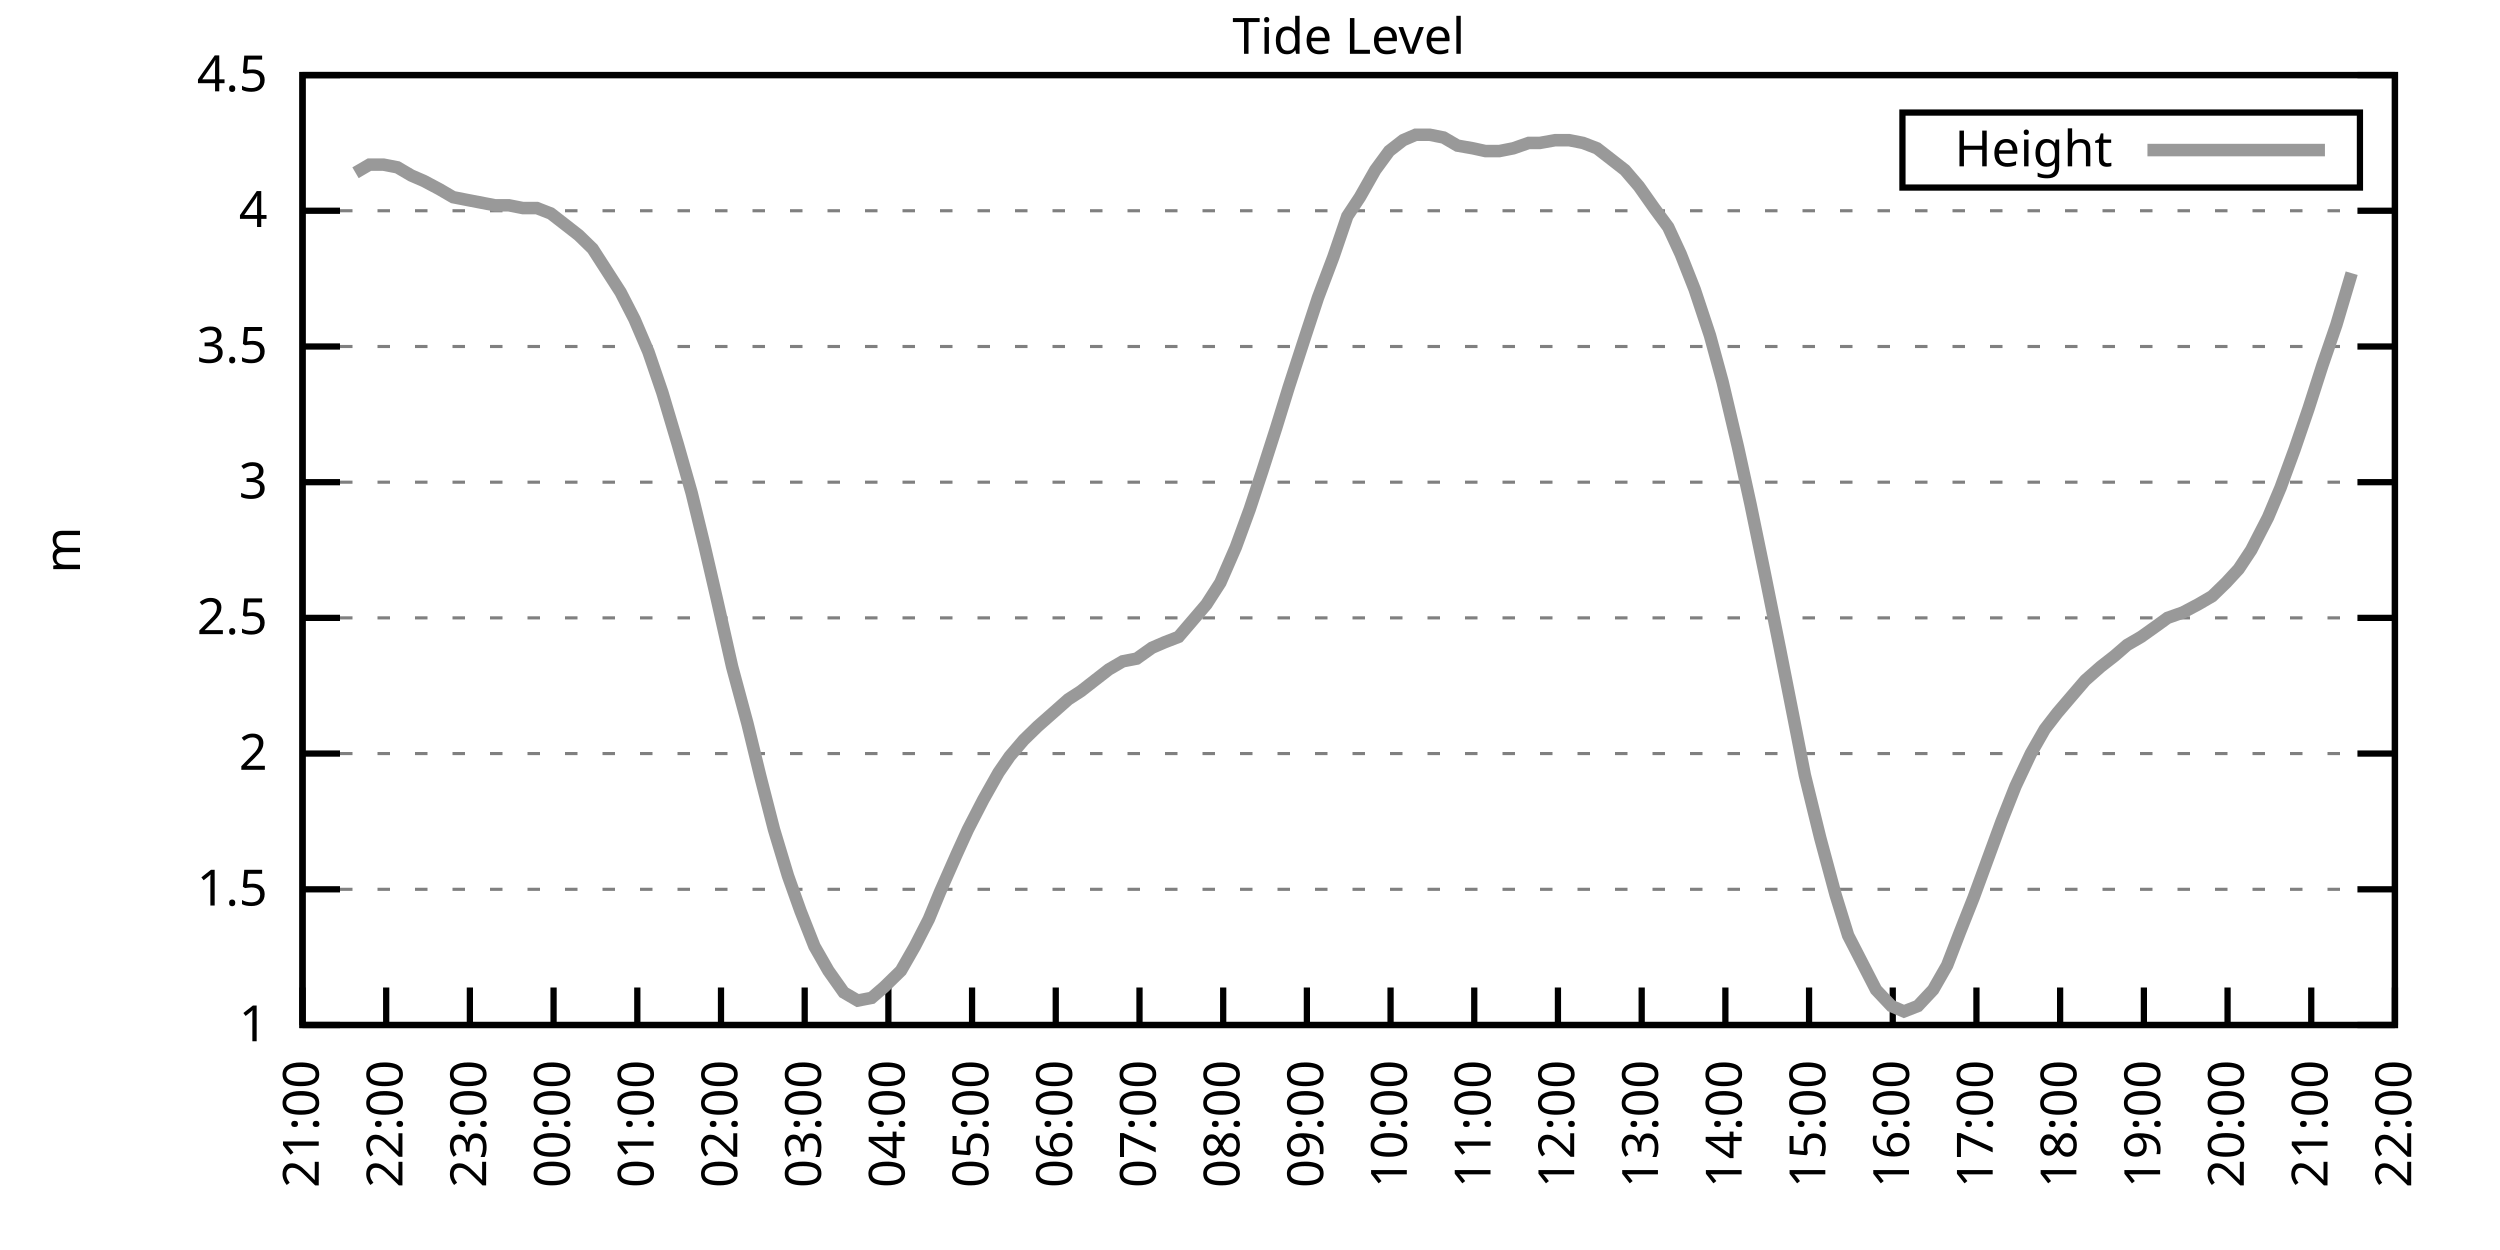
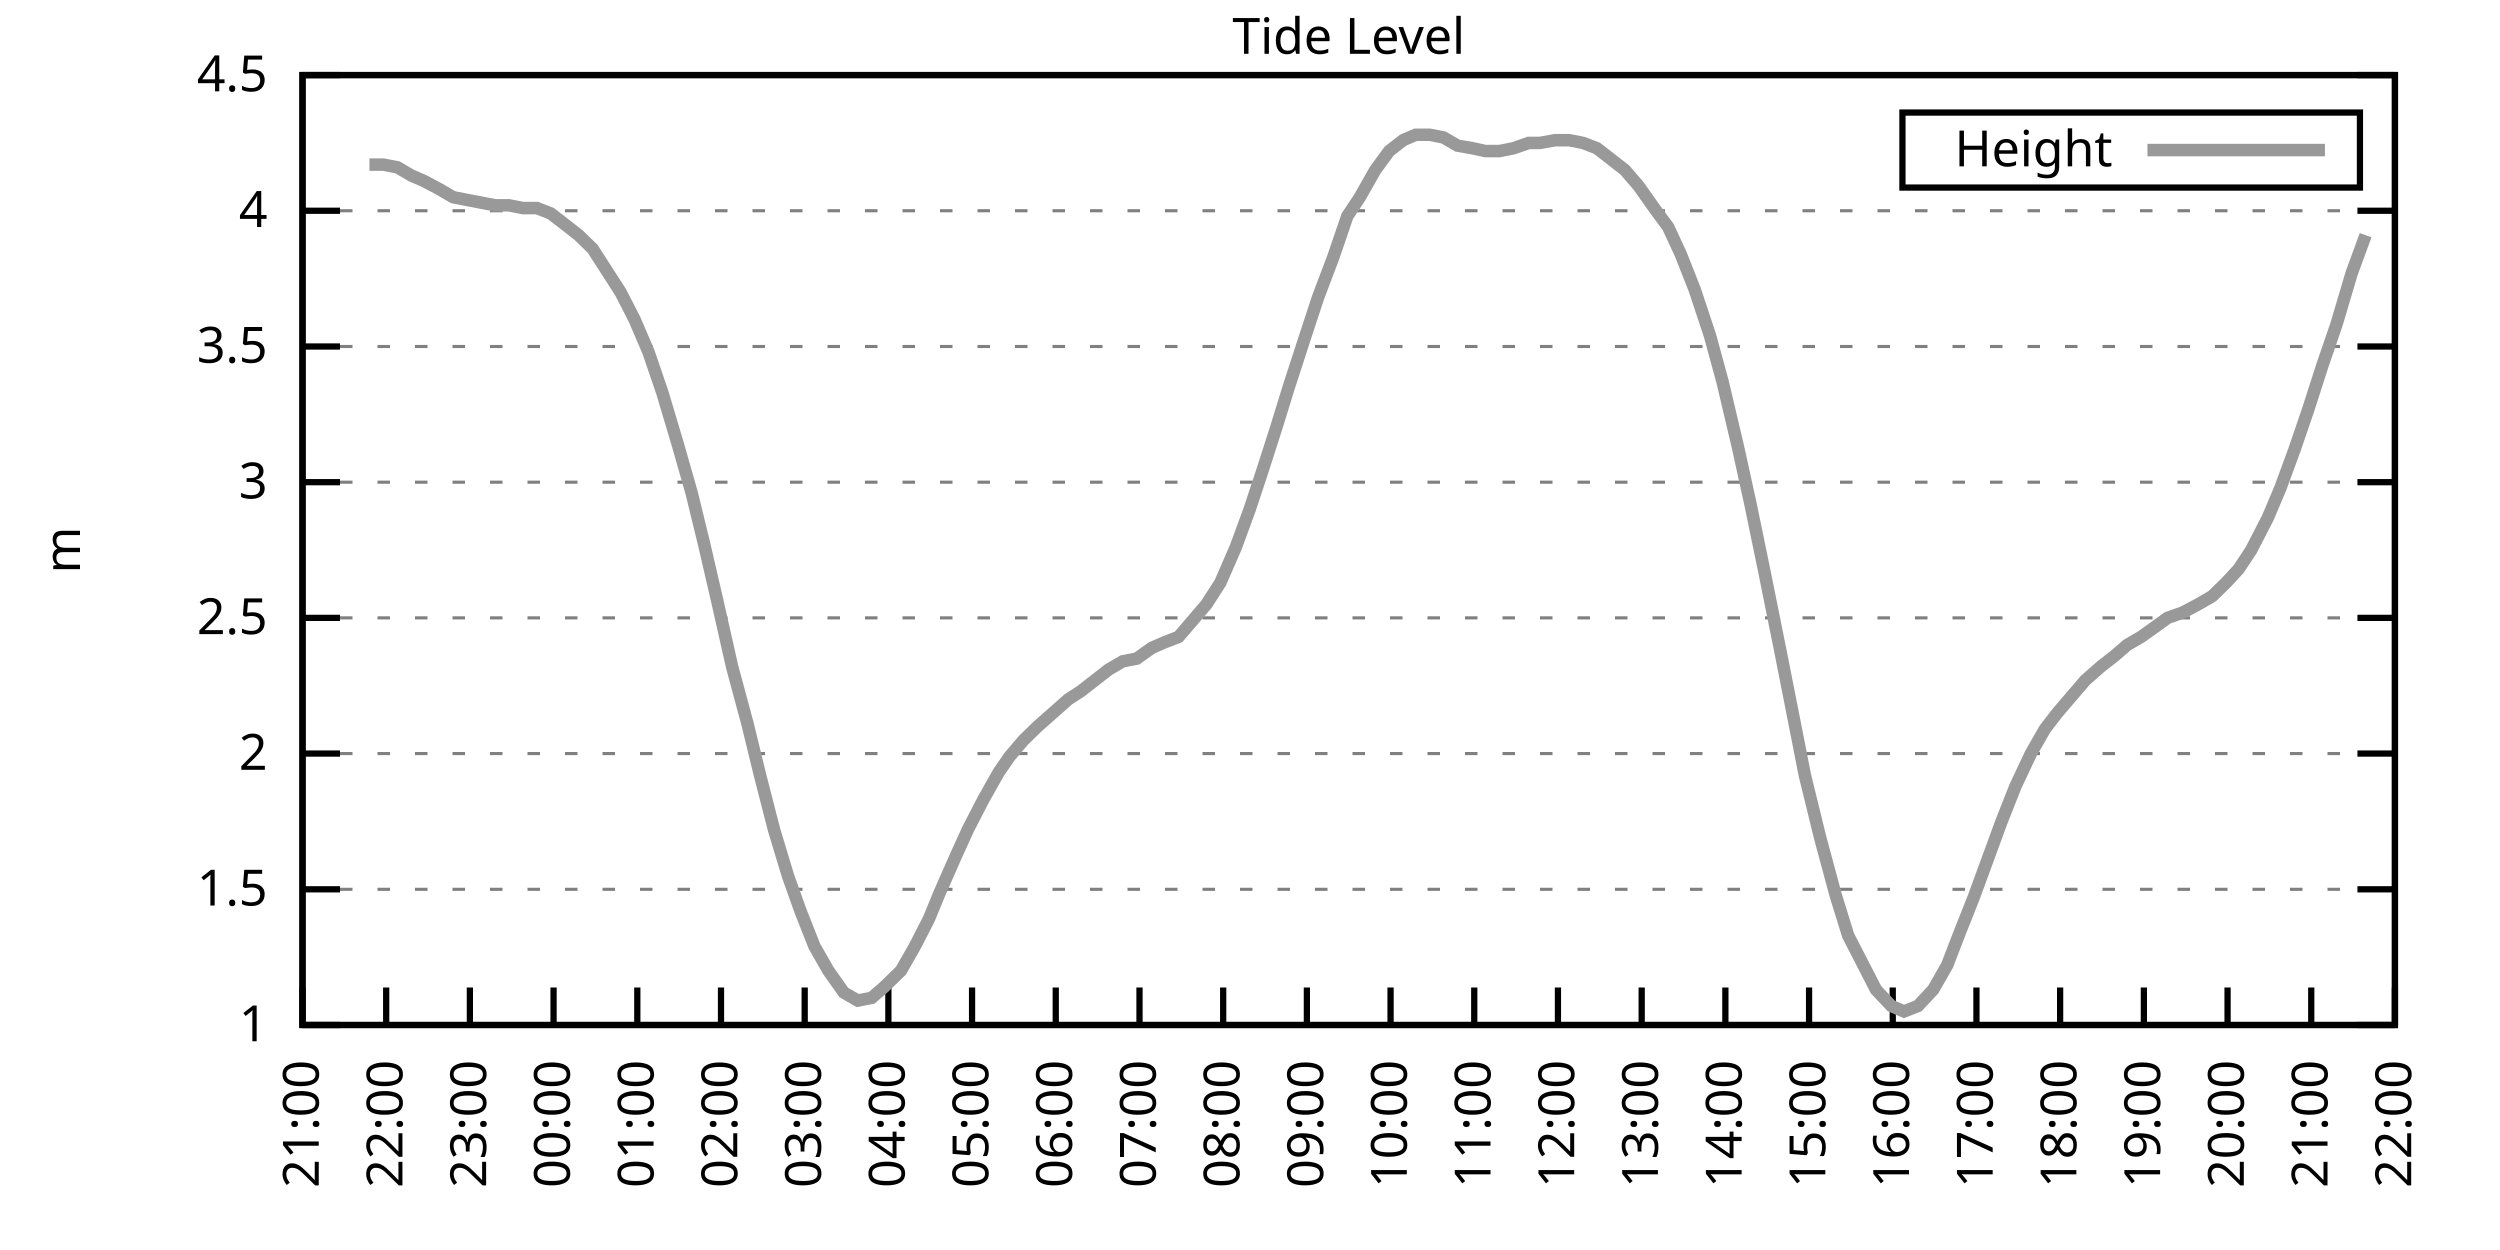
<svg xmlns="http://www.w3.org/2000/svg" xmlns:xlink="http://www.w3.org/1999/xlink" width="400" height="200" viewBox="0 0 400 200">
  <g id="gnuplot_canvas">
    <rect x="0" y="0" width="400" height="200" fill="none" />
    <defs>
      <circle id="gpDot" r="0.5" stroke-width="0.5" stroke="currentColor" />
      <path id="gpPt0" stroke-width="0.333" stroke="currentColor" d="M-1,0 h2 M0,-1 v2" />
      <path id="gpPt1" stroke-width="0.333" stroke="currentColor" d="M-1,-1 L1,1 M1,-1 L-1,1" />
      <path id="gpPt2" stroke-width="0.333" stroke="currentColor" d="M-1,0 L1,0 M0,-1 L0,1 M-1,-1 L1,1 M-1,1 L1,-1" />
      <rect id="gpPt3" stroke-width="0.333" stroke="currentColor" x="-1" y="-1" width="2" height="2" />
      <rect id="gpPt4" stroke-width="0.333" stroke="currentColor" fill="currentColor" x="-1" y="-1" width="2" height="2" />
      <circle id="gpPt5" stroke-width="0.333" stroke="currentColor" cx="0" cy="0" r="1" />
      <use xlink:href="#gpPt5" id="gpPt6" fill="currentColor" stroke="none" />
      <path id="gpPt7" stroke-width="0.333" stroke="currentColor" d="M0,-1.33 L-1.33,0.67 L1.33,0.67 z" />
      <use xlink:href="#gpPt7" id="gpPt8" fill="currentColor" stroke="none" />
      <use xlink:href="#gpPt7" id="gpPt9" stroke="currentColor" transform="rotate(180)" />
      <use xlink:href="#gpPt9" id="gpPt10" fill="currentColor" stroke="none" />
      <use xlink:href="#gpPt3" id="gpPt11" stroke="currentColor" transform="rotate(45)" />
      <use xlink:href="#gpPt11" id="gpPt12" fill="currentColor" stroke="none" />
      <path id="gpPt13" stroke-width="0.333" stroke="currentColor" d="M0,1.330 L1.265,0.411 L0.782,-1.067 L-0.782,-1.076 L-1.265,0.411 z" />
      <use xlink:href="#gpPt13" id="gpPt14" fill="currentColor" stroke="none" />
      <filter id="textbox" filterUnits="objectBoundingBox" x="0" y="0" height="1" width="1">
        <feFlood flood-color="white" flood-opacity="1" result="bgnd" />
        <feComposite in="SourceGraphic" in2="bgnd" operator="atop" />
      </filter>
      <filter id="greybox" filterUnits="objectBoundingBox" x="0" y="0" height="1" width="1">
        <feFlood flood-color="lightgrey" flood-opacity="1" result="grey" />
        <feComposite in="SourceGraphic" in2="grey" operator="atop" />
      </filter>
    </defs>
    <g fill="none" color="white" stroke="currentColor" stroke-width="1.00" stroke-linecap="butt" stroke-linejoin="miter">
</g>
    <g fill="none" color="black" stroke="currentColor" stroke-width="1.00" stroke-linecap="butt" stroke-linejoin="miter">
      <g stroke="none" shape-rendering="crispEdges">
        <polygon fill="rgb(255, 255, 255)" points="48.40,164.00 383.18,164.00 383.18,12.02 48.40,12.02 " />
      </g>
    </g>
    <g fill="none" color="black" stroke="currentColor" stroke-width="1.00" stroke-linecap="butt" stroke-linejoin="miter">
</g>
    <g fill="none" color="black" stroke="black" stroke-width="0.50" stroke-linecap="butt" stroke-linejoin="miter">
</g>
    <g fill="none" color="gray" stroke="currentColor" stroke-width="0.50" stroke-linecap="butt" stroke-linejoin="miter">
      <path stroke="gray" stroke-dasharray="2,4" class="gridline" d="M48.40,164.00 L383.19,164.00  " />
    </g>
    <g fill="none" color="gray" stroke="gray" stroke-width="1.00" stroke-linecap="butt" stroke-linejoin="miter">
</g>
    <g fill="none" color="black" stroke="currentColor" stroke-width="1.00" stroke-linecap="butt" stroke-linejoin="miter">
      <path stroke="black" d="M48.40,164.00 L54.40,164.00 M383.19,164.00 L377.19,164.00  " />
      <g transform="translate(42.80,166.60)" stroke="none" fill="black" font-family="Sans" font-size="8.00" text-anchor="end">
        <text>
          <tspan font-family="Sans"> 1</tspan>
        </text>
      </g>
    </g>
    <g fill="none" color="black" stroke="currentColor" stroke-width="1.00" stroke-linecap="butt" stroke-linejoin="miter">
</g>
    <g fill="none" color="black" stroke="black" stroke-width="0.50" stroke-linecap="butt" stroke-linejoin="miter">
</g>
    <g fill="none" color="gray" stroke="currentColor" stroke-width="0.50" stroke-linecap="butt" stroke-linejoin="miter">
      <path stroke="gray" stroke-dasharray="2,4" class="gridline" d="M48.40,142.29 L383.19,142.29  " />
    </g>
    <g fill="none" color="gray" stroke="gray" stroke-width="1.00" stroke-linecap="butt" stroke-linejoin="miter">
</g>
    <g fill="none" color="black" stroke="currentColor" stroke-width="1.00" stroke-linecap="butt" stroke-linejoin="miter">
      <path stroke="black" d="M48.40,142.29 L54.40,142.29 M383.19,142.29 L377.19,142.29  " />
      <g transform="translate(42.80,144.89)" stroke="none" fill="black" font-family="Sans" font-size="8.00" text-anchor="end">
        <text>
          <tspan font-family="Sans"> 1.5</tspan>
        </text>
      </g>
    </g>
    <g fill="none" color="black" stroke="currentColor" stroke-width="1.00" stroke-linecap="butt" stroke-linejoin="miter">
</g>
    <g fill="none" color="black" stroke="black" stroke-width="0.50" stroke-linecap="butt" stroke-linejoin="miter">
</g>
    <g fill="none" color="gray" stroke="currentColor" stroke-width="0.50" stroke-linecap="butt" stroke-linejoin="miter">
      <path stroke="gray" stroke-dasharray="2,4" class="gridline" d="M48.40,120.57 L383.19,120.57  " />
    </g>
    <g fill="none" color="gray" stroke="gray" stroke-width="1.00" stroke-linecap="butt" stroke-linejoin="miter">
</g>
    <g fill="none" color="black" stroke="currentColor" stroke-width="1.00" stroke-linecap="butt" stroke-linejoin="miter">
      <path stroke="black" d="M48.40,120.57 L54.40,120.57 M383.19,120.57 L377.19,120.57  " />
      <g transform="translate(42.80,123.17)" stroke="none" fill="black" font-family="Sans" font-size="8.00" text-anchor="end">
        <text>
          <tspan font-family="Sans"> 2</tspan>
        </text>
      </g>
    </g>
    <g fill="none" color="black" stroke="currentColor" stroke-width="1.00" stroke-linecap="butt" stroke-linejoin="miter">
</g>
    <g fill="none" color="black" stroke="black" stroke-width="0.50" stroke-linecap="butt" stroke-linejoin="miter">
</g>
    <g fill="none" color="gray" stroke="currentColor" stroke-width="0.50" stroke-linecap="butt" stroke-linejoin="miter">
      <path stroke="gray" stroke-dasharray="2,4" class="gridline" d="M48.40,98.86 L383.19,98.86  " />
    </g>
    <g fill="none" color="gray" stroke="gray" stroke-width="1.00" stroke-linecap="butt" stroke-linejoin="miter">
</g>
    <g fill="none" color="black" stroke="currentColor" stroke-width="1.00" stroke-linecap="butt" stroke-linejoin="miter">
      <path stroke="black" d="M48.40,98.86 L54.40,98.86 M383.19,98.86 L377.19,98.86  " />
      <g transform="translate(42.80,101.46)" stroke="none" fill="black" font-family="Sans" font-size="8.00" text-anchor="end">
        <text>
          <tspan font-family="Sans"> 2.5</tspan>
        </text>
      </g>
    </g>
    <g fill="none" color="black" stroke="currentColor" stroke-width="1.00" stroke-linecap="butt" stroke-linejoin="miter">
</g>
    <g fill="none" color="black" stroke="black" stroke-width="0.50" stroke-linecap="butt" stroke-linejoin="miter">
</g>
    <g fill="none" color="gray" stroke="currentColor" stroke-width="0.50" stroke-linecap="butt" stroke-linejoin="miter">
      <path stroke="gray" stroke-dasharray="2,4" class="gridline" d="M48.40,77.15 L383.19,77.15  " />
    </g>
    <g fill="none" color="gray" stroke="gray" stroke-width="1.00" stroke-linecap="butt" stroke-linejoin="miter">
</g>
    <g fill="none" color="black" stroke="currentColor" stroke-width="1.00" stroke-linecap="butt" stroke-linejoin="miter">
      <path stroke="black" d="M48.40,77.15 L54.40,77.15 M383.19,77.15 L377.19,77.15  " />
      <g transform="translate(42.80,79.75)" stroke="none" fill="black" font-family="Sans" font-size="8.00" text-anchor="end">
        <text>
          <tspan font-family="Sans"> 3</tspan>
        </text>
      </g>
    </g>
    <g fill="none" color="black" stroke="currentColor" stroke-width="1.00" stroke-linecap="butt" stroke-linejoin="miter">
</g>
    <g fill="none" color="black" stroke="black" stroke-width="0.50" stroke-linecap="butt" stroke-linejoin="miter">
</g>
    <g fill="none" color="gray" stroke="currentColor" stroke-width="0.50" stroke-linecap="butt" stroke-linejoin="miter">
      <path stroke="gray" stroke-dasharray="2,4" class="gridline" d="M48.40,55.44 L383.19,55.44  " />
    </g>
    <g fill="none" color="gray" stroke="gray" stroke-width="1.00" stroke-linecap="butt" stroke-linejoin="miter">
</g>
    <g fill="none" color="black" stroke="currentColor" stroke-width="1.00" stroke-linecap="butt" stroke-linejoin="miter">
      <path stroke="black" d="M48.40,55.44 L54.40,55.44 M383.19,55.44 L377.19,55.44  " />
      <g transform="translate(42.80,58.04)" stroke="none" fill="black" font-family="Sans" font-size="8.00" text-anchor="end">
        <text>
          <tspan font-family="Sans"> 3.5</tspan>
        </text>
      </g>
    </g>
    <g fill="none" color="black" stroke="currentColor" stroke-width="1.00" stroke-linecap="butt" stroke-linejoin="miter">
</g>
    <g fill="none" color="black" stroke="black" stroke-width="0.50" stroke-linecap="butt" stroke-linejoin="miter">
</g>
    <g fill="none" color="gray" stroke="currentColor" stroke-width="0.50" stroke-linecap="butt" stroke-linejoin="miter">
      <path stroke="gray" stroke-dasharray="2,4" class="gridline" d="M48.40,33.72 L383.19,33.72  " />
    </g>
    <g fill="none" color="gray" stroke="gray" stroke-width="1.00" stroke-linecap="butt" stroke-linejoin="miter">
</g>
    <g fill="none" color="black" stroke="currentColor" stroke-width="1.00" stroke-linecap="butt" stroke-linejoin="miter">
      <path stroke="black" d="M48.40,33.72 L54.40,33.72 M383.19,33.72 L377.19,33.72  " />
      <g transform="translate(42.80,36.32)" stroke="none" fill="black" font-family="Sans" font-size="8.00" text-anchor="end">
        <text>
          <tspan font-family="Sans"> 4</tspan>
        </text>
      </g>
    </g>
    <g fill="none" color="black" stroke="currentColor" stroke-width="1.00" stroke-linecap="butt" stroke-linejoin="miter">
</g>
    <g fill="none" color="black" stroke="black" stroke-width="0.50" stroke-linecap="butt" stroke-linejoin="miter">
</g>
    <g fill="none" color="gray" stroke="currentColor" stroke-width="0.50" stroke-linecap="butt" stroke-linejoin="miter">
      <path stroke="gray" stroke-dasharray="2,4" class="gridline" d="M48.40,12.01 L383.19,12.01  " />
    </g>
    <g fill="none" color="gray" stroke="gray" stroke-width="1.00" stroke-linecap="butt" stroke-linejoin="miter">
</g>
    <g fill="none" color="black" stroke="currentColor" stroke-width="1.00" stroke-linecap="butt" stroke-linejoin="miter">
      <path stroke="black" d="M48.40,12.01 L54.40,12.01 M383.19,12.01 L377.19,12.01  " />
      <g transform="translate(42.80,14.61)" stroke="none" fill="black" font-family="Sans" font-size="8.00" text-anchor="end">
        <text>
          <tspan font-family="Sans"> 4.5</tspan>
        </text>
      </g>
    </g>
    <g fill="none" color="black" stroke="currentColor" stroke-width="1.00" stroke-linecap="butt" stroke-linejoin="miter">
      <path stroke="black" d="M48.40,164.00 L48.40,158.00  " />
      <g transform="translate(51.00,169.60) rotate(270.00)" stroke="none" fill="black" font-family="Sans" font-size="8.00" text-anchor="end">
        <text>
          <tspan font-family="Sans">21:00</tspan>
        </text>
      </g>
    </g>
    <g fill="none" color="black" stroke="currentColor" stroke-width="1.00" stroke-linecap="butt" stroke-linejoin="miter">
      <path stroke="black" d="M61.79,164.00 L61.79,158.00  " />
      <g transform="translate(64.39,169.60) rotate(270.00)" stroke="none" fill="black" font-family="Sans" font-size="8.00" text-anchor="end">
        <text>
          <tspan font-family="Sans">22:00</tspan>
        </text>
      </g>
    </g>
    <g fill="none" color="black" stroke="currentColor" stroke-width="1.00" stroke-linecap="butt" stroke-linejoin="miter">
      <path stroke="black" d="M75.18,164.00 L75.18,158.00  " />
      <g transform="translate(77.78,169.60) rotate(270.00)" stroke="none" fill="black" font-family="Sans" font-size="8.00" text-anchor="end">
        <text>
          <tspan font-family="Sans">23:00</tspan>
        </text>
      </g>
    </g>
    <g fill="none" color="black" stroke="currentColor" stroke-width="1.00" stroke-linecap="butt" stroke-linejoin="miter">
      <path stroke="black" d="M88.57,164.00 L88.57,158.00  " />
      <g transform="translate(91.17,169.60) rotate(270.00)" stroke="none" fill="black" font-family="Sans" font-size="8.00" text-anchor="end">
        <text>
          <tspan font-family="Sans">00:00</tspan>
        </text>
      </g>
    </g>
    <g fill="none" color="black" stroke="currentColor" stroke-width="1.00" stroke-linecap="butt" stroke-linejoin="miter">
      <path stroke="black" d="M101.97,164.00 L101.97,158.00  " />
      <g transform="translate(104.57,169.60) rotate(270.00)" stroke="none" fill="black" font-family="Sans" font-size="8.00" text-anchor="end">
        <text>
          <tspan font-family="Sans">01:00</tspan>
        </text>
      </g>
    </g>
    <g fill="none" color="black" stroke="currentColor" stroke-width="1.00" stroke-linecap="butt" stroke-linejoin="miter">
      <path stroke="black" d="M115.36,164.00 L115.36,158.00  " />
      <g transform="translate(117.96,169.60) rotate(270.00)" stroke="none" fill="black" font-family="Sans" font-size="8.00" text-anchor="end">
        <text>
          <tspan font-family="Sans">02:00</tspan>
        </text>
      </g>
    </g>
    <g fill="none" color="black" stroke="currentColor" stroke-width="1.00" stroke-linecap="butt" stroke-linejoin="miter">
      <path stroke="black" d="M128.75,164.00 L128.75,158.00  " />
      <g transform="translate(131.35,169.60) rotate(270.00)" stroke="none" fill="black" font-family="Sans" font-size="8.00" text-anchor="end">
        <text>
          <tspan font-family="Sans">03:00</tspan>
        </text>
      </g>
    </g>
    <g fill="none" color="black" stroke="currentColor" stroke-width="1.00" stroke-linecap="butt" stroke-linejoin="miter">
      <path stroke="black" d="M142.14,164.00 L142.14,158.00  " />
      <g transform="translate(144.74,169.60) rotate(270.00)" stroke="none" fill="black" font-family="Sans" font-size="8.00" text-anchor="end">
        <text>
          <tspan font-family="Sans">04:00</tspan>
        </text>
      </g>
    </g>
    <g fill="none" color="black" stroke="currentColor" stroke-width="1.00" stroke-linecap="butt" stroke-linejoin="miter">
      <path stroke="black" d="M155.53,164.00 L155.53,158.00  " />
      <g transform="translate(158.13,169.60) rotate(270.00)" stroke="none" fill="black" font-family="Sans" font-size="8.00" text-anchor="end">
        <text>
          <tspan font-family="Sans">05:00</tspan>
        </text>
      </g>
    </g>
    <g fill="none" color="black" stroke="currentColor" stroke-width="1.00" stroke-linecap="butt" stroke-linejoin="miter">
      <path stroke="black" d="M168.92,164.00 L168.92,158.00  " />
      <g transform="translate(171.52,169.60) rotate(270.00)" stroke="none" fill="black" font-family="Sans" font-size="8.00" text-anchor="end">
        <text>
          <tspan font-family="Sans">06:00</tspan>
        </text>
      </g>
    </g>
    <g fill="none" color="black" stroke="currentColor" stroke-width="1.00" stroke-linecap="butt" stroke-linejoin="miter">
      <path stroke="black" d="M182.32,164.00 L182.32,158.00  " />
      <g transform="translate(184.92,169.60) rotate(270.00)" stroke="none" fill="black" font-family="Sans" font-size="8.00" text-anchor="end">
        <text>
          <tspan font-family="Sans">07:00</tspan>
        </text>
      </g>
    </g>
    <g fill="none" color="black" stroke="currentColor" stroke-width="1.00" stroke-linecap="butt" stroke-linejoin="miter">
      <path stroke="black" d="M195.71,164.00 L195.71,158.00  " />
      <g transform="translate(198.31,169.60) rotate(270.00)" stroke="none" fill="black" font-family="Sans" font-size="8.00" text-anchor="end">
        <text>
          <tspan font-family="Sans">08:00</tspan>
        </text>
      </g>
    </g>
    <g fill="none" color="black" stroke="currentColor" stroke-width="1.00" stroke-linecap="butt" stroke-linejoin="miter">
      <path stroke="black" d="M209.10,164.00 L209.10,158.00  " />
      <g transform="translate(211.70,169.60) rotate(270.00)" stroke="none" fill="black" font-family="Sans" font-size="8.00" text-anchor="end">
        <text>
          <tspan font-family="Sans">09:00</tspan>
        </text>
      </g>
    </g>
    <g fill="none" color="black" stroke="currentColor" stroke-width="1.00" stroke-linecap="butt" stroke-linejoin="miter">
      <path stroke="black" d="M222.49,164.00 L222.49,158.00  " />
      <g transform="translate(225.09,169.60) rotate(270.00)" stroke="none" fill="black" font-family="Sans" font-size="8.00" text-anchor="end">
        <text>
          <tspan font-family="Sans">10:00</tspan>
        </text>
      </g>
    </g>
    <g fill="none" color="black" stroke="currentColor" stroke-width="1.00" stroke-linecap="butt" stroke-linejoin="miter">
      <path stroke="black" d="M235.88,164.00 L235.88,158.00  " />
      <g transform="translate(238.48,169.60) rotate(270.00)" stroke="none" fill="black" font-family="Sans" font-size="8.00" text-anchor="end">
        <text>
          <tspan font-family="Sans">11:00</tspan>
        </text>
      </g>
    </g>
    <g fill="none" color="black" stroke="currentColor" stroke-width="1.00" stroke-linecap="butt" stroke-linejoin="miter">
      <path stroke="black" d="M249.27,164.00 L249.27,158.00  " />
      <g transform="translate(251.87,169.60) rotate(270.00)" stroke="none" fill="black" font-family="Sans" font-size="8.00" text-anchor="end">
        <text>
          <tspan font-family="Sans">12:00</tspan>
        </text>
      </g>
    </g>
    <g fill="none" color="black" stroke="currentColor" stroke-width="1.00" stroke-linecap="butt" stroke-linejoin="miter">
      <path stroke="black" d="M262.67,164.00 L262.67,158.00  " />
      <g transform="translate(265.27,169.60) rotate(270.00)" stroke="none" fill="black" font-family="Sans" font-size="8.00" text-anchor="end">
        <text>
          <tspan font-family="Sans">13:00</tspan>
        </text>
      </g>
    </g>
    <g fill="none" color="black" stroke="currentColor" stroke-width="1.00" stroke-linecap="butt" stroke-linejoin="miter">
      <path stroke="black" d="M276.06,164.00 L276.06,158.00  " />
      <g transform="translate(278.66,169.60) rotate(270.00)" stroke="none" fill="black" font-family="Sans" font-size="8.00" text-anchor="end">
        <text>
          <tspan font-family="Sans">14:00</tspan>
        </text>
      </g>
    </g>
    <g fill="none" color="black" stroke="currentColor" stroke-width="1.00" stroke-linecap="butt" stroke-linejoin="miter">
      <path stroke="black" d="M289.45,164.00 L289.45,158.00  " />
      <g transform="translate(292.05,169.60) rotate(270.00)" stroke="none" fill="black" font-family="Sans" font-size="8.00" text-anchor="end">
        <text>
          <tspan font-family="Sans">15:00</tspan>
        </text>
      </g>
    </g>
    <g fill="none" color="black" stroke="currentColor" stroke-width="1.00" stroke-linecap="butt" stroke-linejoin="miter">
      <path stroke="black" d="M302.84,164.00 L302.84,158.00  " />
      <g transform="translate(305.44,169.60) rotate(270.00)" stroke="none" fill="black" font-family="Sans" font-size="8.00" text-anchor="end">
        <text>
          <tspan font-family="Sans">16:00</tspan>
        </text>
      </g>
    </g>
    <g fill="none" color="black" stroke="currentColor" stroke-width="1.00" stroke-linecap="butt" stroke-linejoin="miter">
      <path stroke="black" d="M316.23,164.00 L316.23,158.00  " />
      <g transform="translate(318.83,169.60) rotate(270.00)" stroke="none" fill="black" font-family="Sans" font-size="8.00" text-anchor="end">
        <text>
          <tspan font-family="Sans">17:00</tspan>
        </text>
      </g>
    </g>
    <g fill="none" color="black" stroke="currentColor" stroke-width="1.00" stroke-linecap="butt" stroke-linejoin="miter">
      <path stroke="black" d="M329.62,164.00 L329.62,158.00  " />
      <g transform="translate(332.22,169.60) rotate(270.00)" stroke="none" fill="black" font-family="Sans" font-size="8.00" text-anchor="end">
        <text>
          <tspan font-family="Sans">18:00</tspan>
        </text>
      </g>
    </g>
    <g fill="none" color="black" stroke="currentColor" stroke-width="1.00" stroke-linecap="butt" stroke-linejoin="miter">
      <path stroke="black" d="M343.02,164.00 L343.02,158.00  " />
      <g transform="translate(345.62,169.60) rotate(270.00)" stroke="none" fill="black" font-family="Sans" font-size="8.00" text-anchor="end">
        <text>
          <tspan font-family="Sans">19:00</tspan>
        </text>
      </g>
    </g>
    <g fill="none" color="black" stroke="currentColor" stroke-width="1.00" stroke-linecap="butt" stroke-linejoin="miter">
      <path stroke="black" d="M356.41,164.00 L356.41,158.00  " />
      <g transform="translate(359.01,169.60) rotate(270.00)" stroke="none" fill="black" font-family="Sans" font-size="8.00" text-anchor="end">
        <text>
          <tspan font-family="Sans">20:00</tspan>
        </text>
      </g>
    </g>
    <g fill="none" color="black" stroke="currentColor" stroke-width="1.00" stroke-linecap="butt" stroke-linejoin="miter">
      <path stroke="black" d="M369.80,164.00 L369.80,158.00  " />
      <g transform="translate(372.40,169.60) rotate(270.00)" stroke="none" fill="black" font-family="Sans" font-size="8.00" text-anchor="end">
        <text>
          <tspan font-family="Sans">21:00</tspan>
        </text>
      </g>
    </g>
    <g fill="none" color="black" stroke="currentColor" stroke-width="1.00" stroke-linecap="butt" stroke-linejoin="miter">
      <path stroke="black" d="M383.19,164.00 L383.19,158.00  " />
      <g transform="translate(385.79,169.60) rotate(270.00)" stroke="none" fill="black" font-family="Sans" font-size="8.00" text-anchor="end">
        <text>
          <tspan font-family="Sans">22:00</tspan>
        </text>
      </g>
    </g>
    <g fill="none" color="black" stroke="currentColor" stroke-width="1.00" stroke-linecap="butt" stroke-linejoin="miter">
</g>
    <g fill="none" color="black" stroke="currentColor" stroke-width="1.00" stroke-linecap="butt" stroke-linejoin="miter">
      <path stroke="black" d="M48.40,12.01 L48.40,164.00 L383.19,164.00 L383.19,12.01 L48.40,12.01 Z  " />
    </g>
    <g fill="none" color="black" stroke="currentColor" stroke-width="1.00" stroke-linecap="butt" stroke-linejoin="miter">
</g>
    <g fill="none" color="black" stroke="currentColor" stroke-width="1.00" stroke-linecap="butt" stroke-linejoin="miter">
      <path stroke="black" d="M304.39,30.01 L304.39,18.01 L377.59,18.01 L377.59,30.01 L304.39,30.01 Z  " />
    </g>
    <g id="Tide_level_plot_1">
      <g fill="none" color="white" stroke="black" stroke-width="2.00" stroke-linecap="butt" stroke-linejoin="miter">
</g>
      <g fill="none" color="black" stroke="currentColor" stroke-width="2.00" stroke-linecap="butt" stroke-linejoin="miter">
        <g transform="translate(337.99,26.61)" stroke="none" fill="black" font-family="Sans" font-size="8.00" text-anchor="end">
          <text>
            <tspan font-family="Sans">Height</tspan>
          </text>
        </g>
      </g>
      <g fill="none" color="black" stroke="currentColor" stroke-width="2.00" stroke-linecap="butt" stroke-linejoin="miter">
-         <path stroke="rgb(153, 153, 153)" d="M343.59,24.01 L371.99,24.01 M56.88,27.64 L59.11,26.34 L61.35,26.34 L63.58,26.77 L65.81,28.08 L67.82,28.95   L70.27,30.25 L72.50,31.55 L74.74,31.99 L76.97,32.42 L79.20,32.85 L81.43,32.85 L83.66,33.29 L85.90,33.29   L88.13,34.16 L90.36,35.89 L92.59,37.63 L94.82,39.80 L97.06,43.28 L99.29,46.75 L101.52,51.09 L103.75,56.30   L105.98,62.82 L108.44,71.07 L110.67,78.89 L112.68,87.14 L114.69,95.82 L117.14,106.68 L119.60,115.80 L121.61,124.05   L123.84,132.73 L126.07,140.12 L128.08,145.76 L130.31,151.41 L132.54,155.31 L135.00,158.79 L137.23,160.09 L139.46,159.66   L141.47,157.92 L144.15,155.31 L146.38,151.41 L148.61,147.06 L150.40,142.72 L153.08,136.64 L154.86,132.73 L157.32,127.96   L159.77,123.61 L161.56,121.01 L163.79,118.40 L166.02,116.23 L168.48,114.06 L170.93,111.89 L172.94,110.59 L175.17,108.85   L177.41,107.11 L179.64,105.81 L181.87,105.38 L184.32,103.64 L186.33,102.77 L188.57,101.90 L190.80,99.30 L193.03,96.69   L195.26,93.22 L197.72,87.57 L199.95,81.49 L201.96,75.41 L204.19,68.46 L206.20,61.95 L208.88,53.70 L210.88,47.62   L213.34,41.11 L215.57,34.59 L217.58,31.55 L220.04,27.21 L222.27,24.17 L224.50,22.43 L226.51,21.56 L228.74,21.56   L230.97,22.00 L233.20,23.30 L235.66,23.73 L237.67,24.17 L239.90,24.17 L242.13,23.73 L244.59,22.87 L246.37,22.87   L248.83,22.43 L251.06,22.43 L253.29,22.87 L255.52,23.73 L257.76,25.47 L259.99,27.21 L262.22,29.81 L264.67,33.29   L266.91,36.33 L268.92,40.67 L271.15,46.32 L273.60,53.70 L275.61,61.08 L278.07,71.50 L280.07,80.62 L282.31,91.48   L284.76,103.64 L286.99,114.93 L288.78,124.05 L291.23,134.04 L293.69,143.16 L295.70,149.67 L300.16,158.35 L302.62,160.96   L304.63,161.83 L306.86,160.96 L309.31,158.35 L311.54,154.45 L313.55,149.24 L315.79,143.59 L318.02,137.51 L320.25,131.43   L322.48,125.79 L324.94,120.57 L327.17,116.67 L329.18,114.06 L331.41,111.45 L333.64,108.85 L336.10,106.68 L338.33,104.94   L340.34,103.20 L342.57,101.90 L345.02,100.16 L346.81,98.86 L349.26,97.99 L351.72,96.69 L353.95,95.39 L356.18,93.22   L358.19,91.04 L360.20,88.00 L362.88,82.79 L364.89,78.02 L367.12,71.94 L369.35,65.42 L371.58,58.48 L373.82,51.96   L376.27,43.71  " />
+         <path stroke="rgb(153, 153, 153)" d="M343.59,24.01 L371.99,24.01 M59.11,26.34 L61.35,26.34 L63.58,26.77 L65.81,28.08 L67.82,28.95 L70.27,30.25   L72.50,31.55 L74.74,31.99 L76.97,32.42 L79.20,32.85 L81.43,32.85 L83.66,33.29 L85.90,33.29 L88.13,34.16   L90.36,35.89 L92.59,37.63 L94.82,39.80 L97.06,43.28 L99.29,46.75 L101.52,51.09 L103.75,56.30 L105.98,62.82   L108.44,71.07 L110.67,78.89 L112.68,87.14 L114.69,95.82 L117.14,106.68 L119.60,115.80 L121.61,124.05 L123.84,132.73   L126.07,140.12 L128.08,145.76 L130.31,151.41 L132.54,155.31 L135.00,158.79 L137.23,160.09 L139.46,159.66 L141.47,157.92   L144.15,155.31 L146.38,151.41 L148.61,147.06 L150.40,142.72 L153.08,136.64 L154.86,132.73 L157.32,127.96 L159.77,123.61   L161.56,121.01 L163.79,118.40 L166.02,116.23 L168.48,114.06 L170.93,111.89 L172.94,110.59 L175.17,108.85 L177.41,107.11   L179.64,105.81 L181.87,105.38 L184.32,103.64 L186.33,102.77 L188.57,101.90 L190.80,99.30 L193.03,96.69 L195.26,93.22   L197.72,87.57 L199.95,81.49 L201.96,75.41 L204.19,68.46 L206.20,61.95 L208.88,53.70 L210.88,47.62 L213.34,41.11   L215.57,34.59 L217.58,31.55 L220.04,27.21 L222.27,24.17 L224.50,22.43 L226.51,21.56 L228.74,21.56 L230.97,22.00   L233.20,23.30 L235.66,23.73 L237.67,24.17 L239.90,24.17 L242.13,23.73 L244.59,22.87 L246.37,22.87 L248.83,22.43   L251.06,22.43 L253.29,22.87 L255.52,23.73 L257.76,25.47 L259.99,27.21 L262.22,29.81 L264.67,33.29 L266.91,36.33   L268.92,40.67 L271.15,46.32 L273.60,53.70 L275.61,61.08 L278.07,71.50 L280.07,80.62 L282.31,91.48 L284.76,103.64   L286.99,114.93 L288.78,124.05 L291.23,134.04 L293.69,143.16 L295.70,149.67 L300.16,158.35 L302.62,160.96 L304.63,161.83   L306.86,160.96 L309.31,158.35 L311.54,154.45 L313.55,149.24 L315.79,143.59 L318.02,137.51 L320.25,131.43 L322.48,125.79   L324.94,120.57 L327.17,116.67 L329.18,114.06 L331.41,111.45 L333.64,108.85 L336.10,106.68 L338.33,104.94 L340.34,103.20   L342.57,101.90 L345.02,100.16 L346.81,98.86 L349.26,97.99 L351.72,96.69 L353.95,95.39 L356.18,93.22 L358.19,91.04   L360.20,88.00 L362.88,82.79 L364.89,78.02 L367.12,71.94 L369.35,65.42 L371.58,58.48 L373.82,51.96 L376.27,43.71   L378.50,37.63  " />
      </g>
    </g>
    <g fill="none" color="black" stroke="currentColor" stroke-width="2.00" stroke-linecap="butt" stroke-linejoin="miter">
</g>
    <g fill="none" color="black" stroke="black" stroke-width="1.00" stroke-linecap="butt" stroke-linejoin="miter">
</g>
    <g fill="none" color="black" stroke="currentColor" stroke-width="1.00" stroke-linecap="butt" stroke-linejoin="miter">
      <path stroke="black" d="M48.40,12.01 L48.40,164.00 L383.19,164.00 L383.19,12.01 L48.40,12.01 Z  " />
      <g transform="translate(12.80,88.01) rotate(270.00)" stroke="none" fill="black" font-family="Sans" font-size="8.00" text-anchor="middle">
        <text>
          <tspan font-family="Sans">m</tspan>
        </text>
      </g>
    </g>
    <g fill="none" color="black" stroke="currentColor" stroke-width="1.00" stroke-linecap="butt" stroke-linejoin="miter">
</g>
    <g fill="none" color="black" stroke="currentColor" stroke-width="1.00" stroke-linecap="butt" stroke-linejoin="miter">
      <g transform="translate(215.79,8.61)" stroke="none" fill="black" font-family="Sans" font-size="8.00" text-anchor="middle">
        <text>
          <tspan font-family="Sans">Tide Level</tspan>
        </text>
      </g>
    </g>
    <g fill="none" color="black" stroke="currentColor" stroke-width="1.00" stroke-linecap="butt" stroke-linejoin="miter">
</g>
  </g>
</svg>
